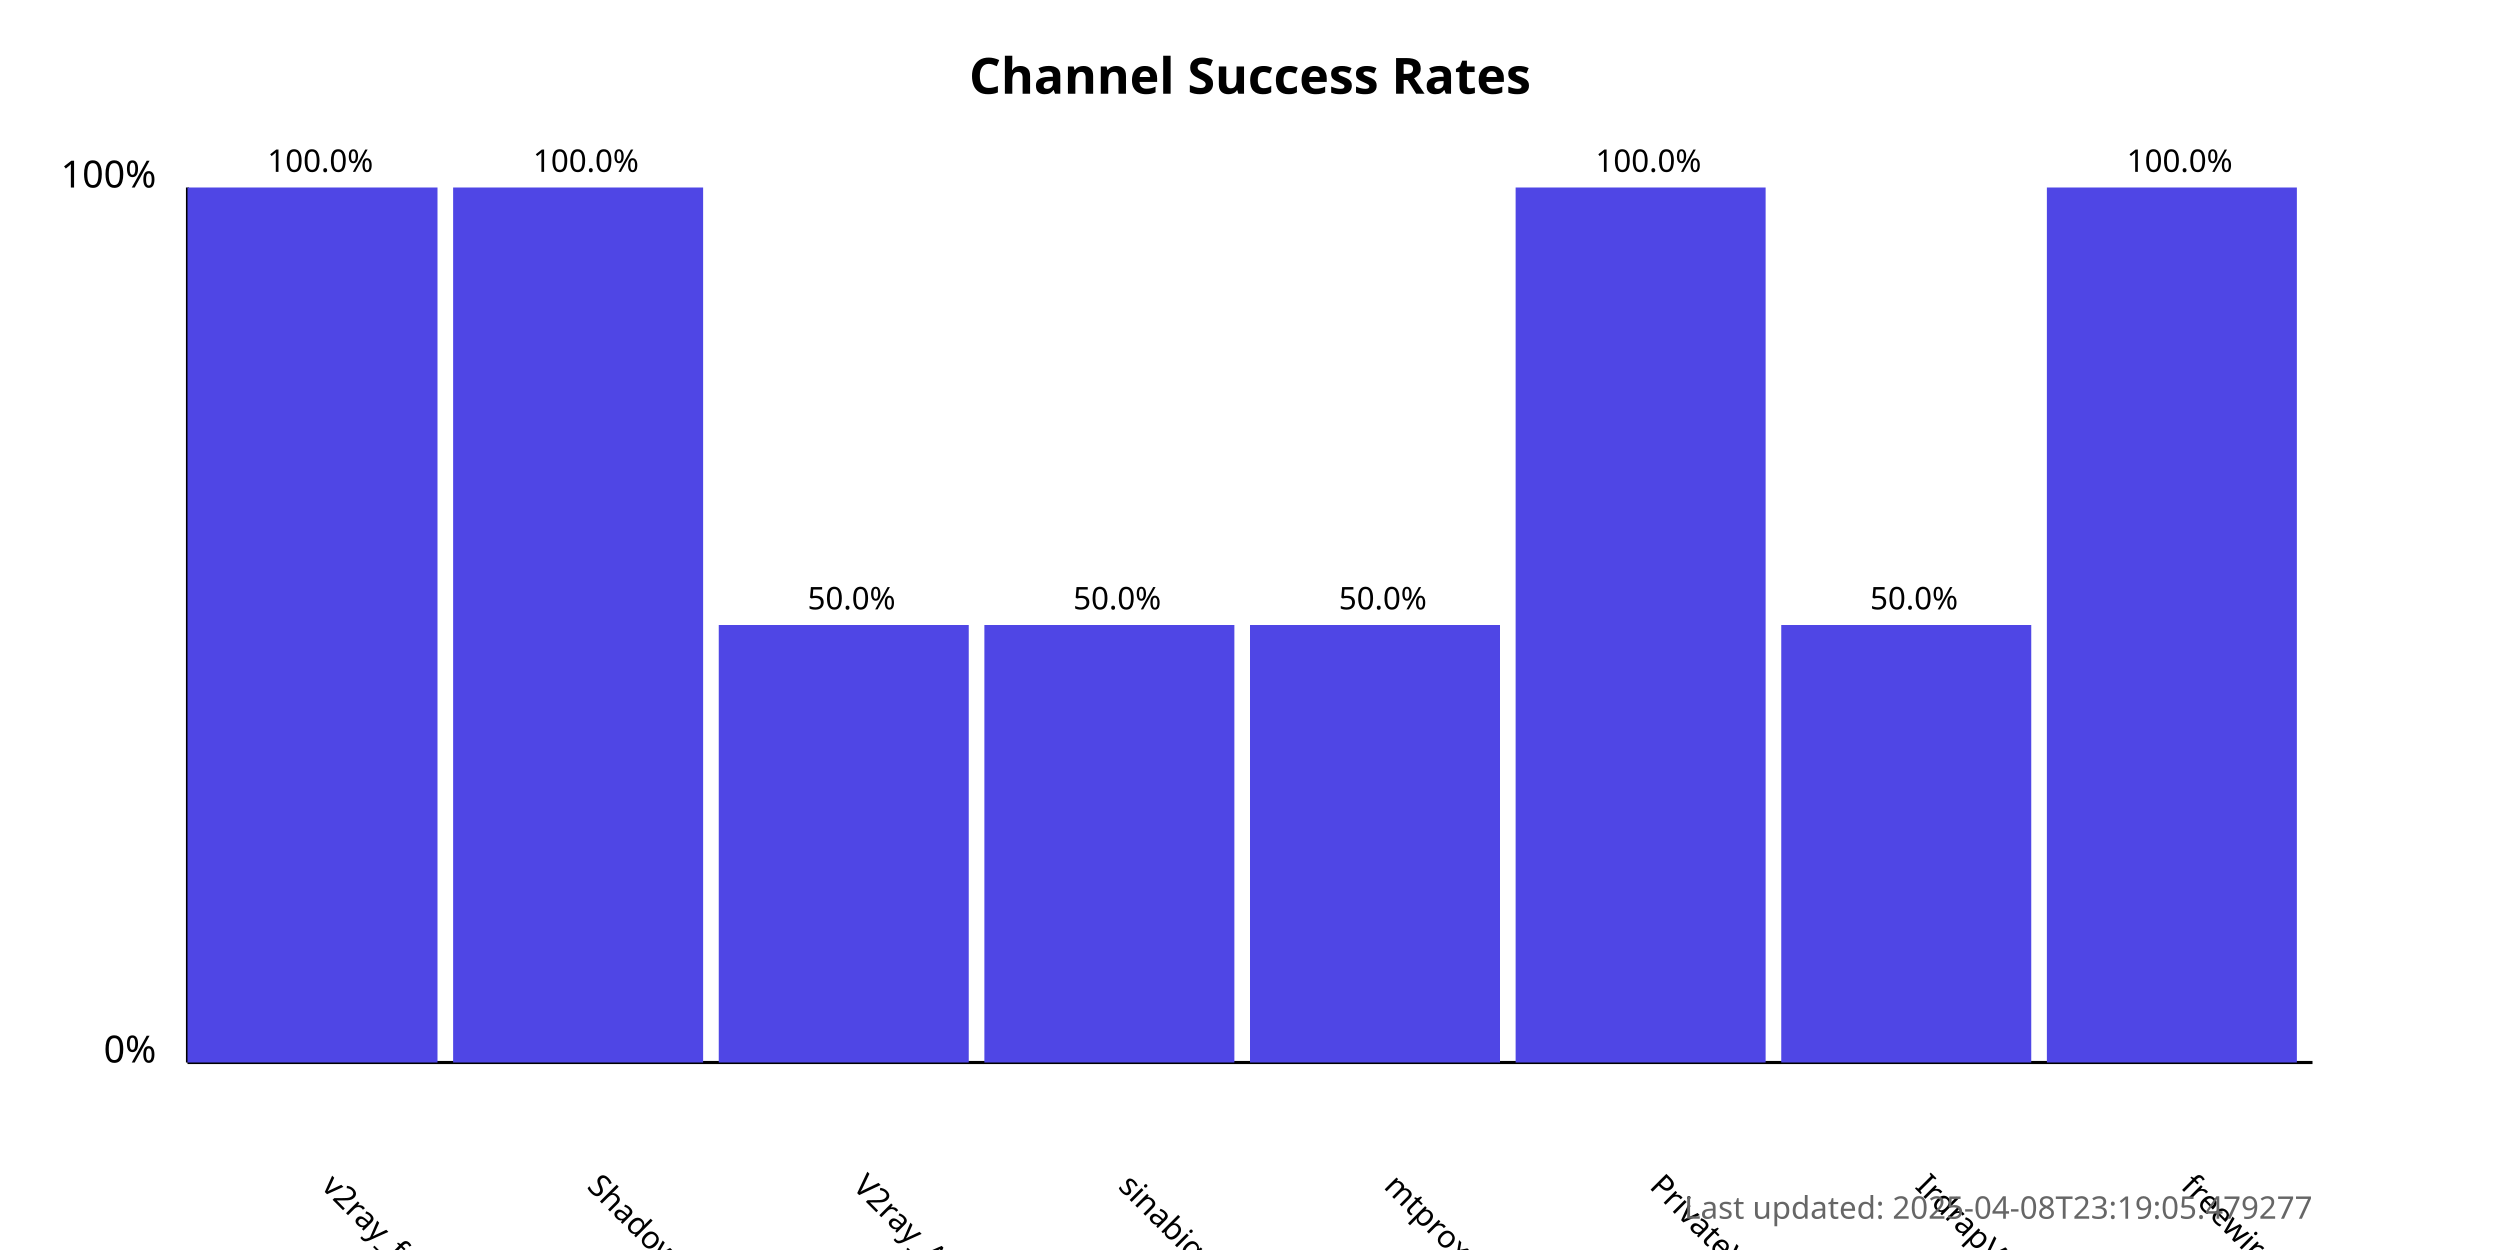
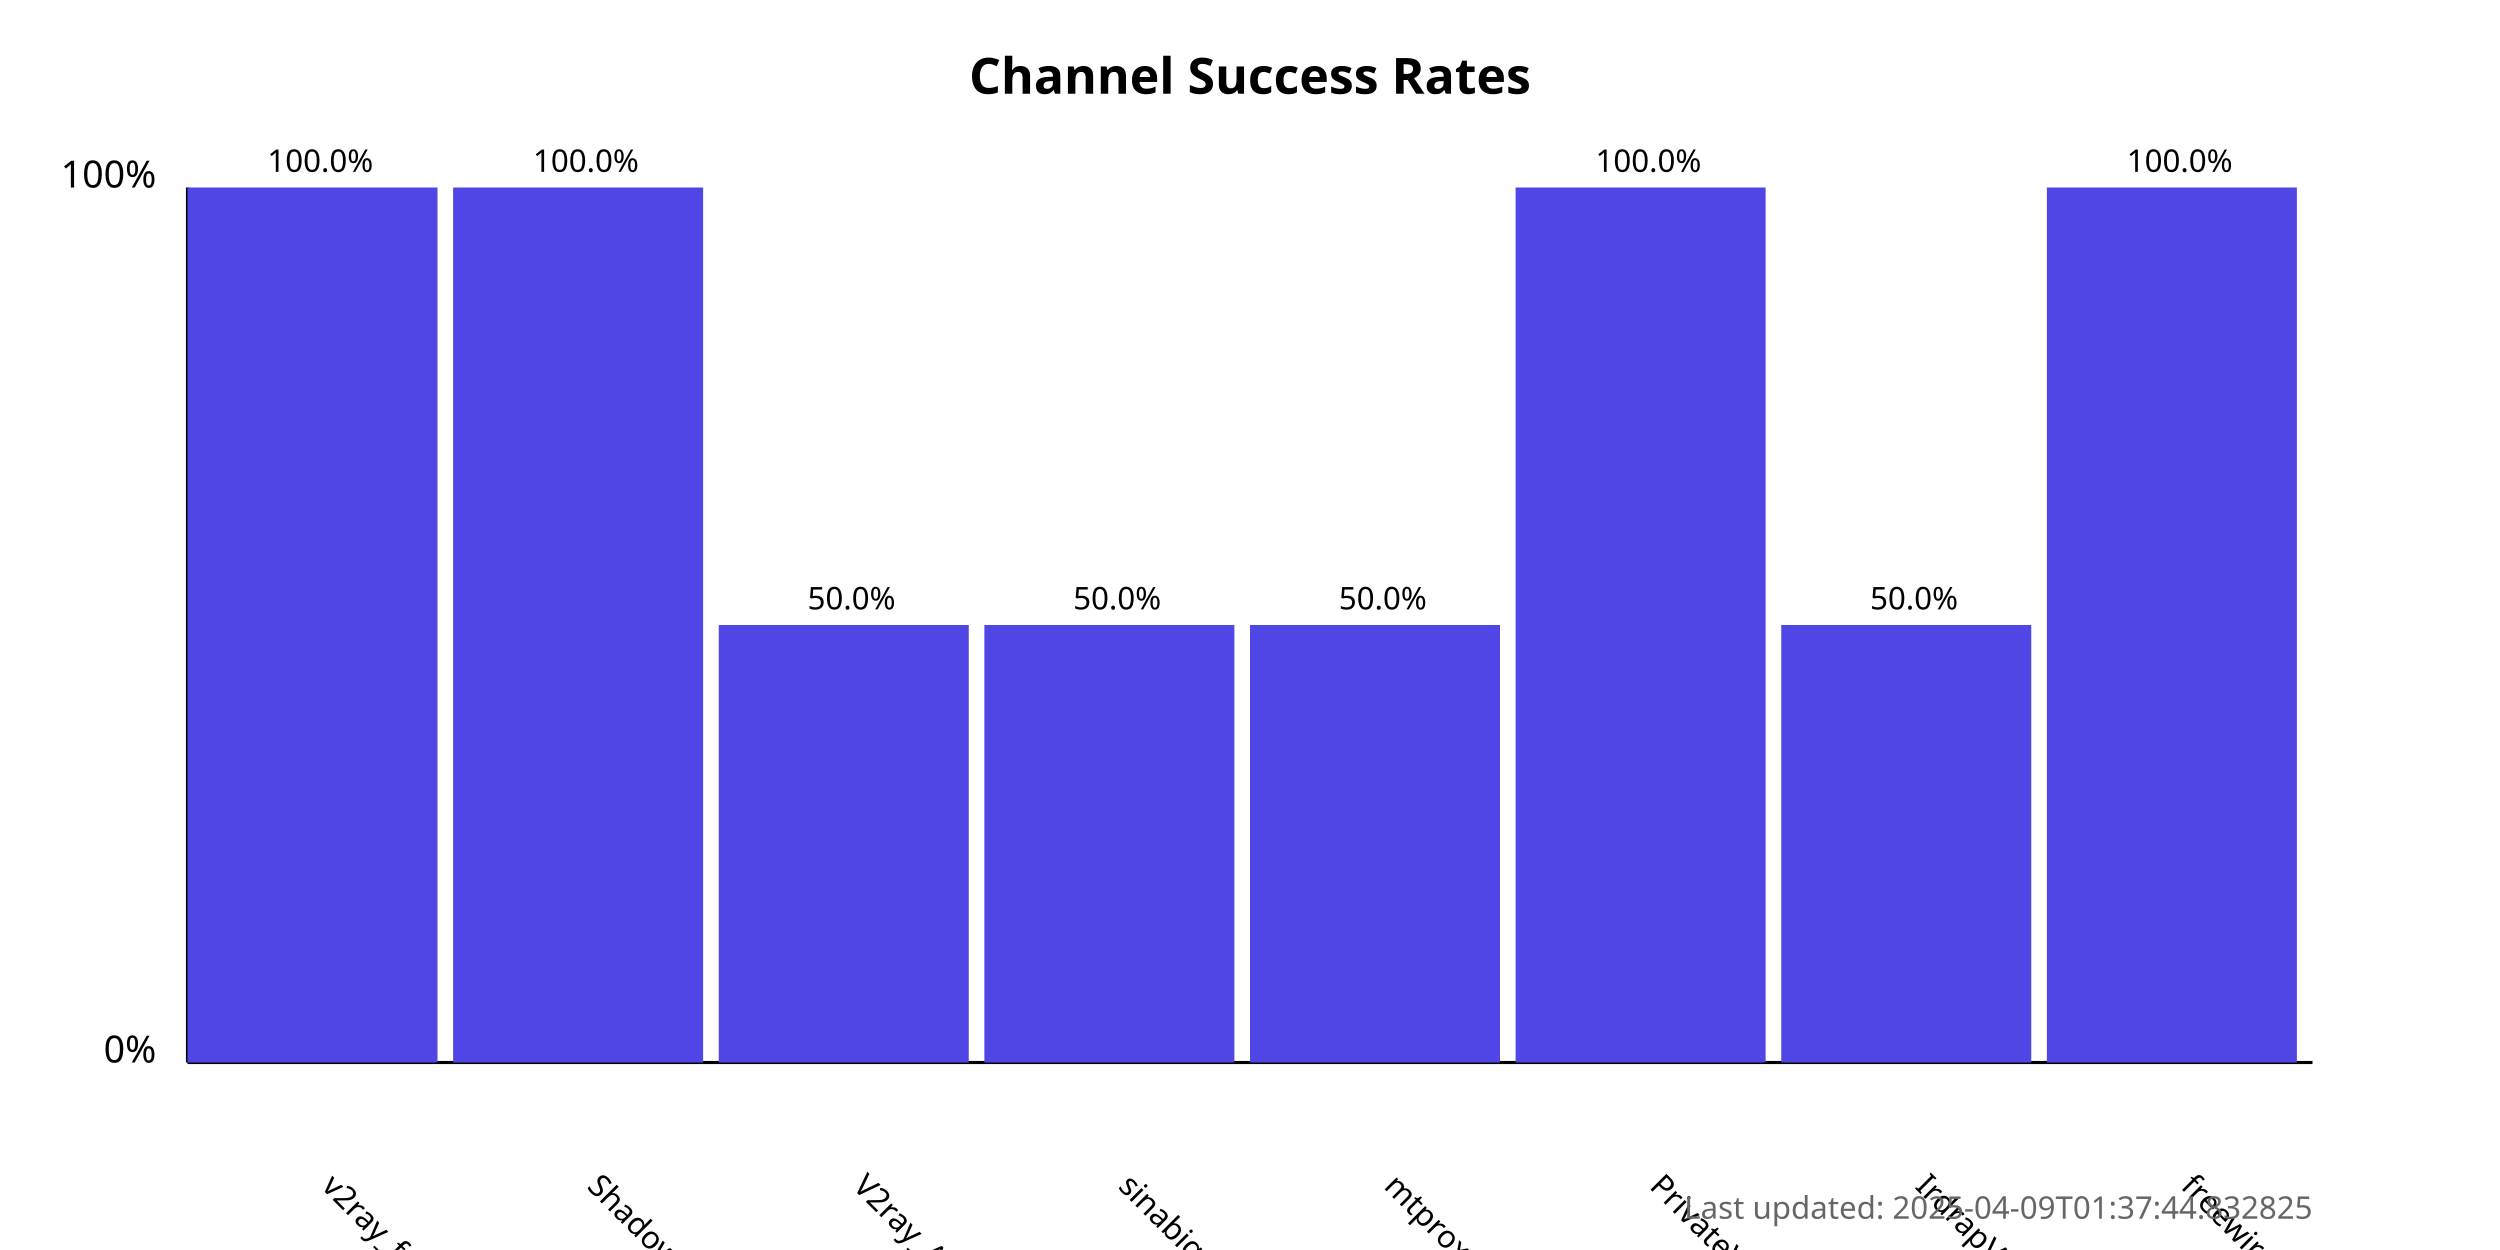
<svg xmlns="http://www.w3.org/2000/svg" width="800" height="400">
  <style>
            .chart-title { font: bold 16px sans-serif; }
            .axis-label { font: 12px sans-serif; }
            .tick-label { font: 10px sans-serif; }
            .bar { fill: #4f46e5; }
            .bar:hover { fill: #6366f1; }
            .timestamp { font: 10px sans-serif; fill: #666; }
        </style>
  <text x="400.0" y="30" text-anchor="middle" class="chart-title">
            Channel Success Rates
        </text>
  <line x1="60" y1="340" x2="60" y2="60" stroke="black" stroke-width="1" />
  <line x1="60" y1="340" x2="740" y2="340" stroke="black" stroke-width="1" />
  <text x="50" y="340" text-anchor="end" class="axis-label">0%</text>
  <text x="50" y="60" text-anchor="end" class="axis-label">100%</text>
  <g>
    <rect x="60" y="60.0" width="80.0" height="280.0" class="bar" />
    <text x="102.5" y="380" transform="rotate(45, 102.5, 380)" text-anchor="start" class="tick-label">
                v2ray_free_conf
            </text>
    <text x="102.5" y="55.0" text-anchor="middle" class="tick-label">
                100.0%
            </text>
  </g>
  <g>
    <rect x="145.0" y="60.0" width="80.0" height="280.0" class="bar" />
    <text x="187.5" y="380" transform="rotate(45, 187.5, 380)" text-anchor="start" class="tick-label">
                ShadowProxy66
            </text>
    <text x="187.5" y="55.0" text-anchor="middle" class="tick-label">
                100.0%
            </text>
  </g>
  <g>
    <rect x="230.0" y="200.0" width="80.0" height="140.0" class="bar" />
    <text x="272.5" y="380" transform="rotate(45, 272.5, 380)" text-anchor="start" class="tick-label">
                V2ray_Alpha
            </text>
    <text x="272.5" y="195.0" text-anchor="middle" class="tick-label">
                50.0%
            </text>
  </g>
  <g>
    <rect x="315.0" y="200.0" width="80.0" height="140.0" class="bar" />
    <text x="357.5" y="380" transform="rotate(45, 357.5, 380)" text-anchor="start" class="tick-label">
                sinabigo
            </text>
    <text x="357.5" y="195.0" text-anchor="middle" class="tick-label">
                50.0%
            </text>
  </g>
  <g>
    <rect x="400.0" y="200.0" width="80.0" height="140.0" class="bar" />
    <text x="442.5" y="380" transform="rotate(45, 442.5, 380)" text-anchor="start" class="tick-label">
                mtproxy_lists
            </text>
    <text x="442.5" y="195.0" text-anchor="middle" class="tick-label">
                50.0%
            </text>
  </g>
  <g>
    <rect x="485.0" y="60.0" width="80.0" height="280.0" class="bar" />
    <text x="527.5" y="380" transform="rotate(45, 527.5, 380)" text-anchor="start" class="tick-label">
                PrivateVPNs
            </text>
    <text x="527.5" y="55.0" text-anchor="middle" class="tick-label">
                100.0%
            </text>
  </g>
  <g>
    <rect x="570.0" y="200.0" width="80.0" height="140.0" class="bar" />
    <text x="612.5" y="380" transform="rotate(45, 612.5, 380)" text-anchor="start" class="tick-label">
                IrdrapVPNnews
            </text>
    <text x="612.5" y="195.0" text-anchor="middle" class="tick-label">
                50.0%
            </text>
  </g>
  <g>
    <rect x="655.0" y="60.0" width="80.0" height="280.0" class="bar" />
    <text x="697.5" y="380" transform="rotate(45, 697.5, 380)" text-anchor="start" class="tick-label">
                freewireguard
            </text>
    <text x="697.5" y="55.0" text-anchor="middle" class="tick-label">
                100.0%
            </text>
  </g>
  <text x="740" y="390" text-anchor="end" class="timestamp">
-             Last updated: 2025-04-08T23:19:05.479277
+             Last updated: 2025-04-09T01:37:44.832825
        </text>
</svg>
